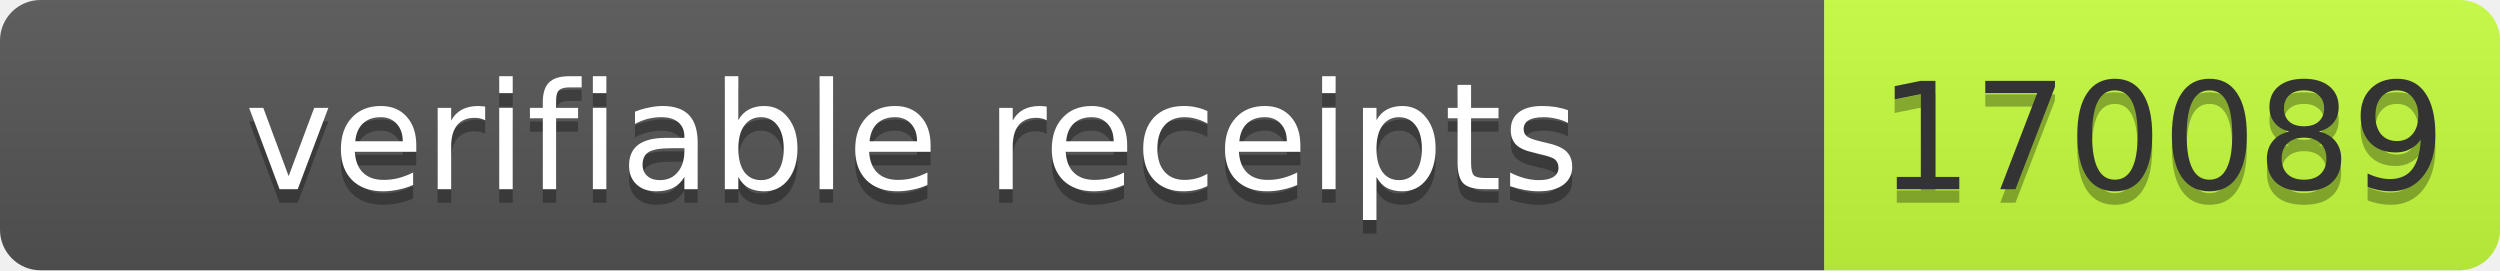
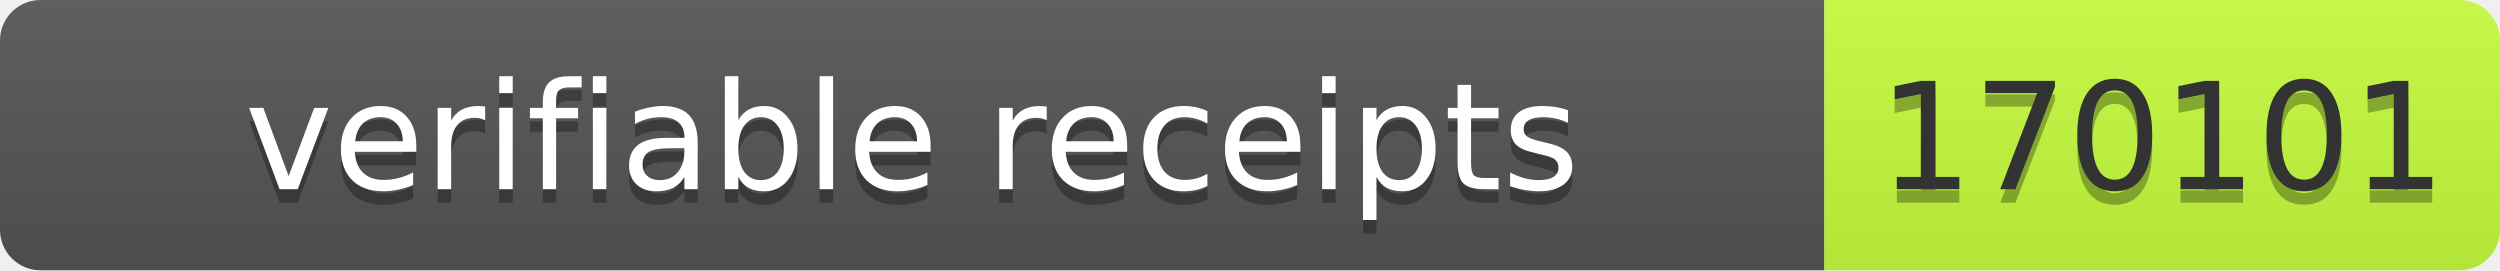
- <svg xmlns="http://www.w3.org/2000/svg" width="185" height="20" role="img" aria-label="verifiable receipts: 170089">
+ <svg xmlns="http://www.w3.org/2000/svg" width="185" height="20" role="img" aria-label="verifiable receipts: 170101">
  <linearGradient id="s" x2="0" y2="100%">
    <stop offset="0" stop-color="#bbb" stop-opacity=".1" />
    <stop offset="1" stop-opacity=".1" />
  </linearGradient>
  <clipPath id="r">
    <rect width="185" height="20" rx="3" fill="#fff" />
  </clipPath>
  <g clip-path="url(#r)">
    <rect width="135" height="20" fill="#555" />
    <rect x="135" width="50" height="20" fill="#c6ff3d" />
    <rect width="185" height="20" fill="url(#s)" />
  </g>
  <g font-family="Verdana,Geneva,DejaVu Sans,sans-serif" font-size="11">
    <text x="67.5" y="15" fill="#010101" fill-opacity=".3" text-anchor="middle" textLength="125">verifiable receipts</text>
    <text x="67.5" y="14" fill="#fff" text-anchor="middle" textLength="125">verifiable receipts</text>
-     <text x="160" y="15" fill="#010101" fill-opacity=".3" text-anchor="middle" textLength="40">170089</text>
-     <text x="160" y="14" fill="#333" text-anchor="middle" textLength="40">170089</text>
+     <text x="160" y="15" fill="#010101" fill-opacity=".3" text-anchor="middle" textLength="40">170101</text>
+     <text x="160" y="14" fill="#333" text-anchor="middle" textLength="40">170101</text>
  </g>
</svg>
